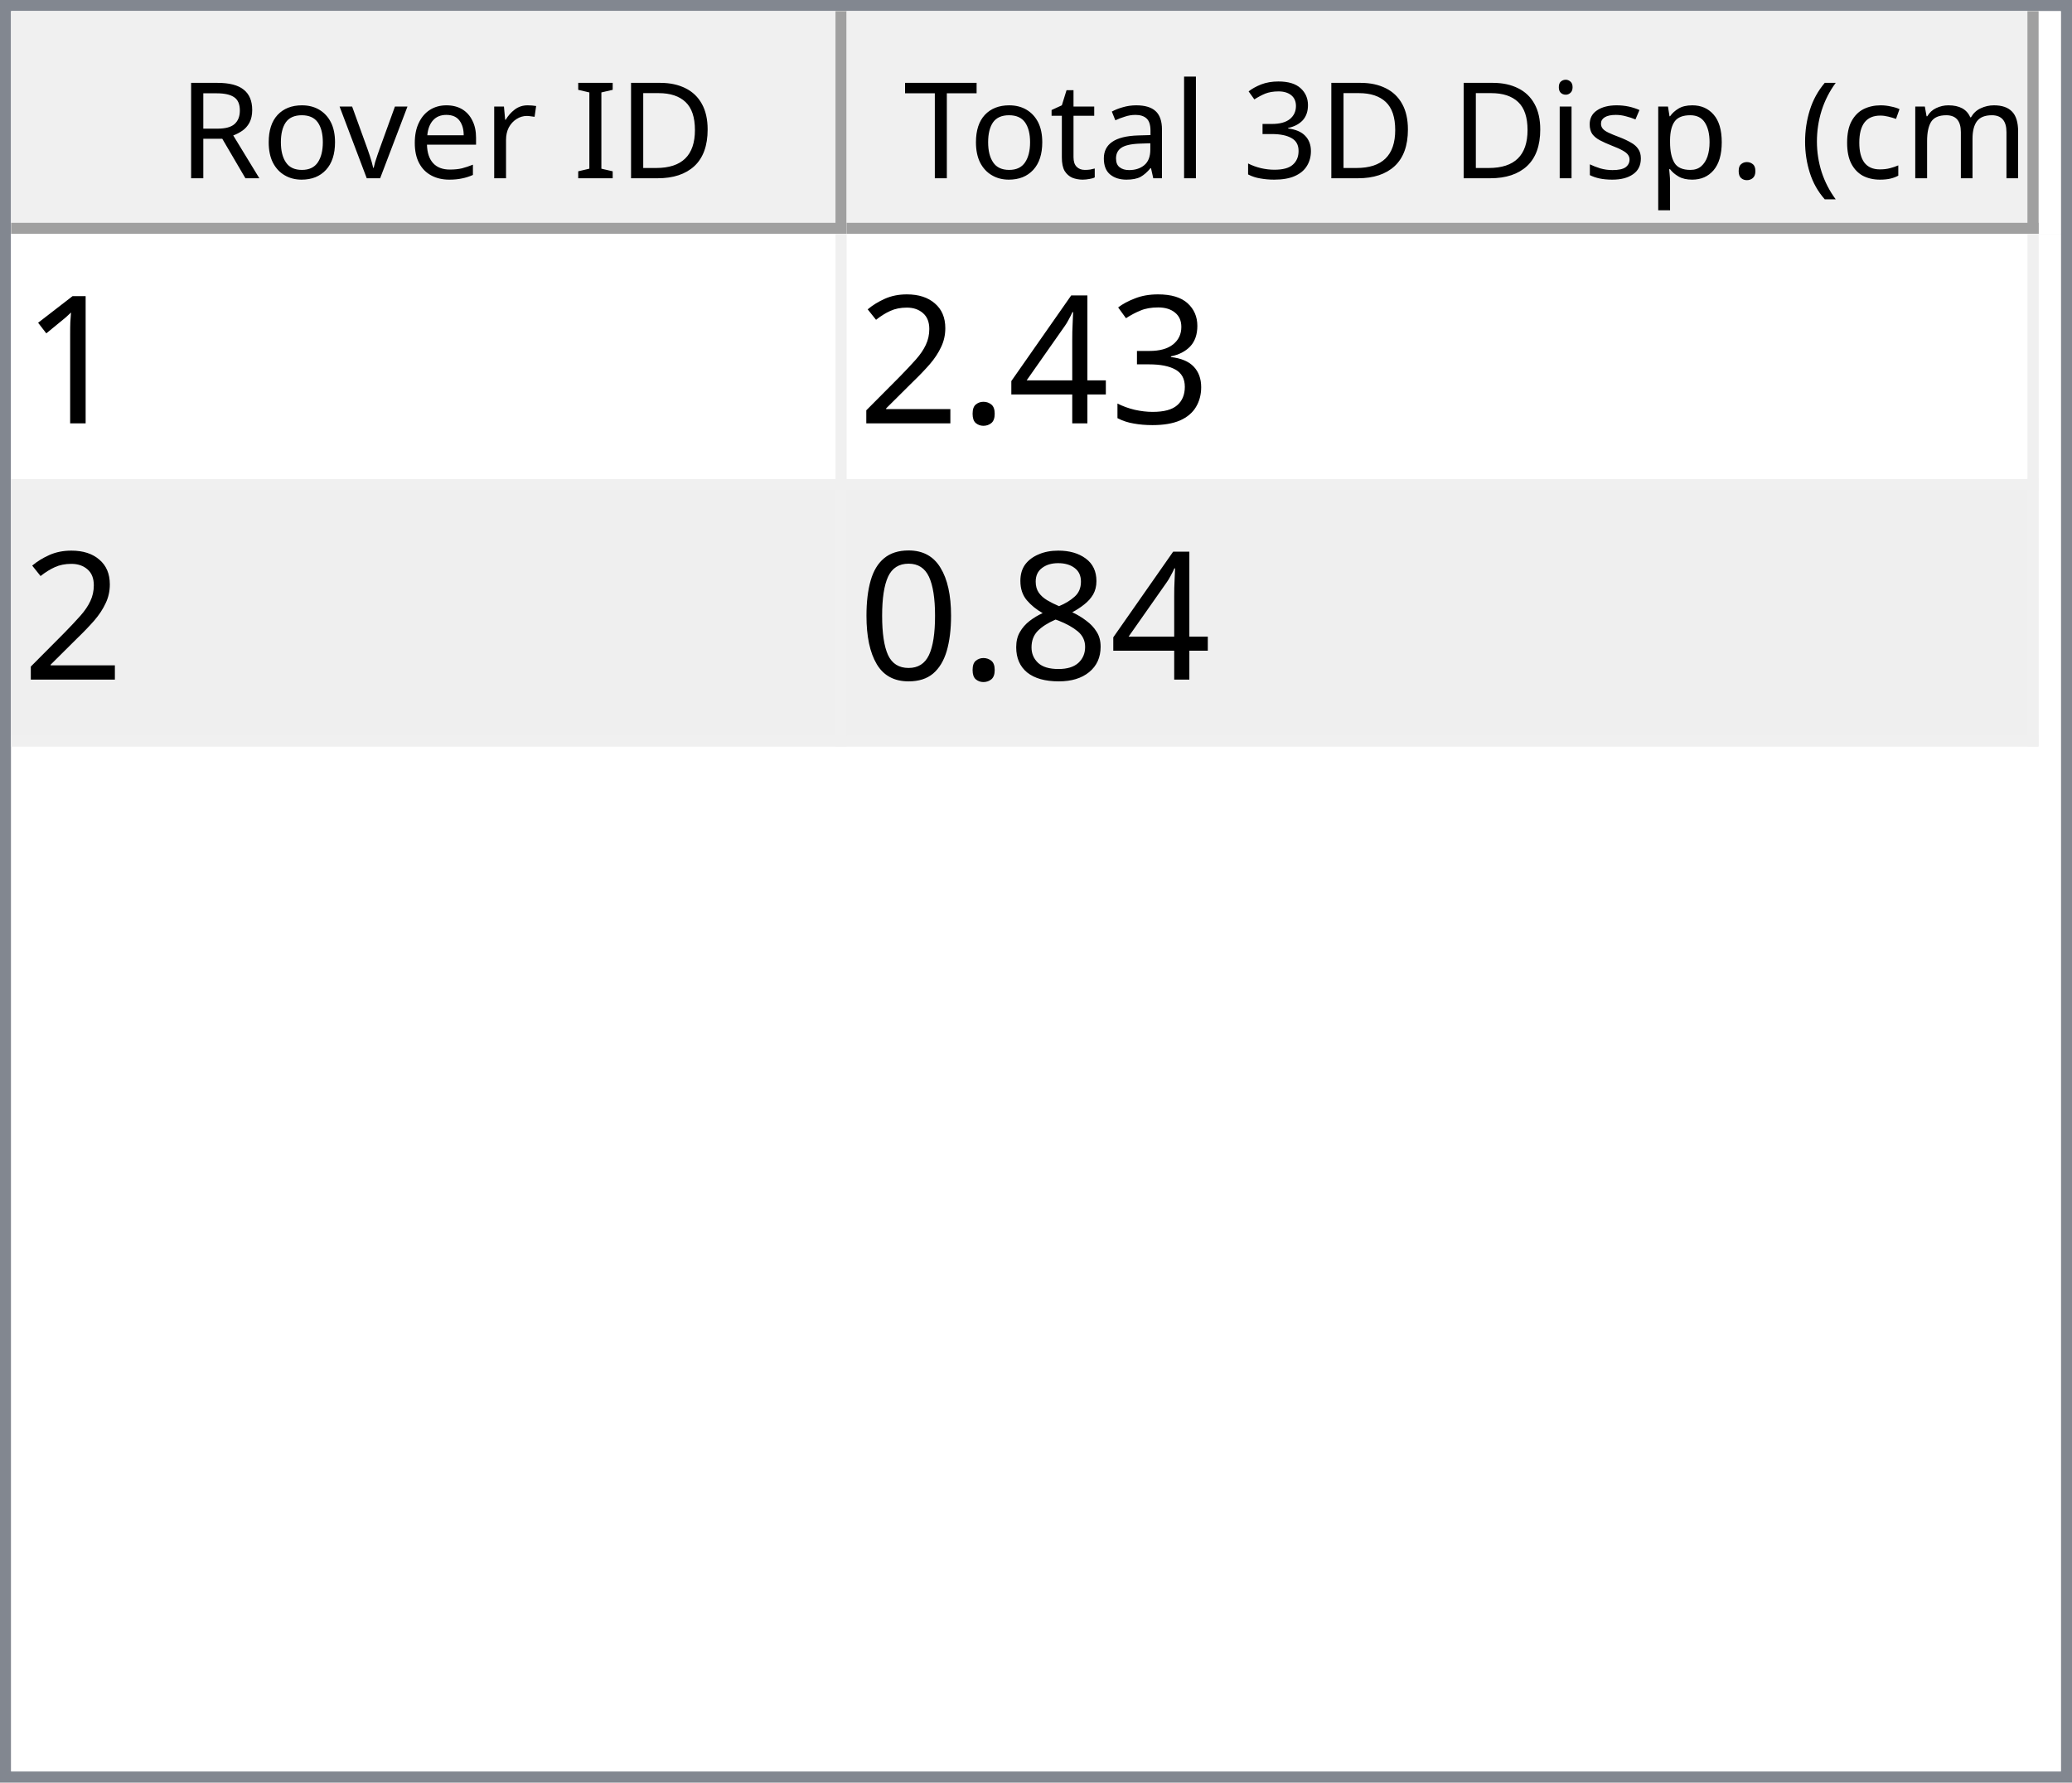
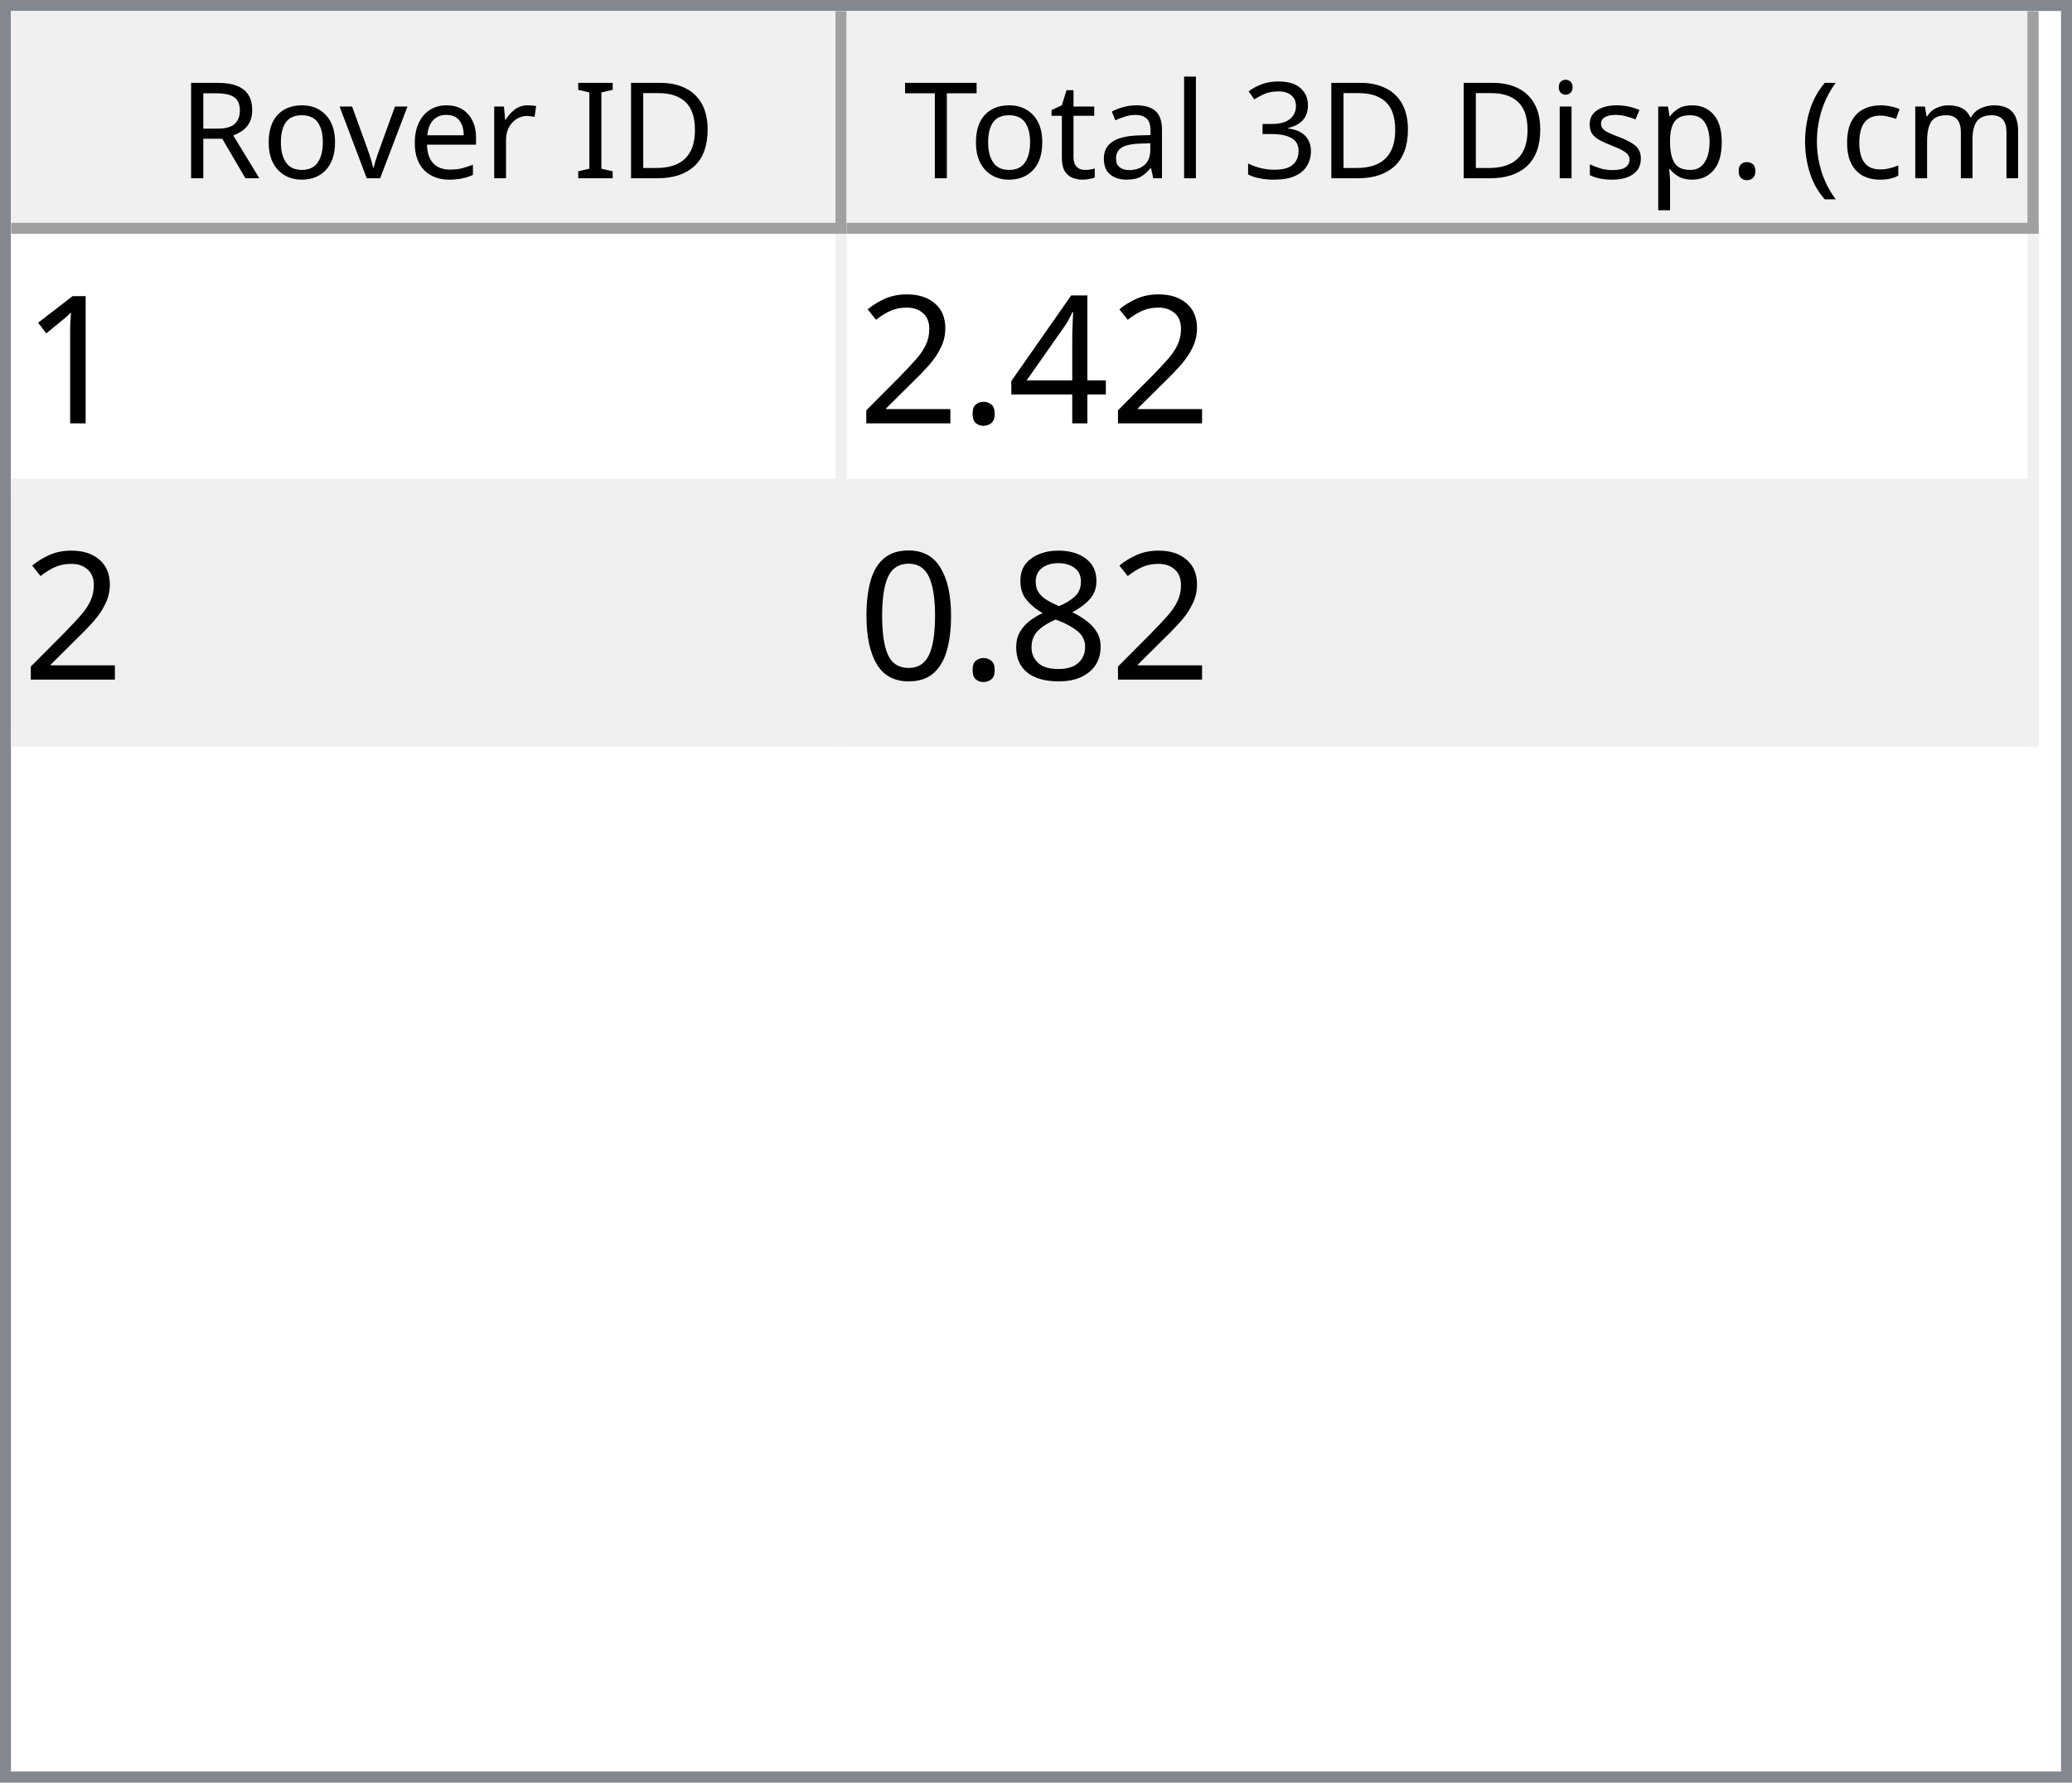
<svg xmlns="http://www.w3.org/2000/svg" style="fill-opacity:1; color-rendering:auto; color-interpolation:auto; text-rendering:auto; stroke:black; stroke-linecap:square; stroke-miterlimit:10; shape-rendering:auto; stroke-opacity:1; fill:black; stroke-dasharray:none; font-weight:normal; stroke-width:1; font-family:'Dialog'; font-style:normal; stroke-linejoin:miter; font-size:12px; stroke-dashoffset:0; image-rendering:auto;" width="186" height="160">
  <defs id="genericDefs" />
  <g>
    <defs id="defs1">
      <clipPath clipPathUnits="userSpaceOnUse" id="clipPath1">
        <path d="M0 0 L186 0 L186 160 L0 160 L0 0 Z" />
      </clipPath>
      <clipPath clipPathUnits="userSpaceOnUse" id="clipPath2">
        <path d="M0 0 L0 160 L186 160 L186 0 Z" />
      </clipPath>
      <clipPath clipPathUnits="userSpaceOnUse" id="clipPath3">
        <path d="M0 0 L0 20 L184 20 L184 0 Z" />
      </clipPath>
      <clipPath clipPathUnits="userSpaceOnUse" id="clipPath4">
        <path d="M0 0 L0 20 L75 20 L75 0 Z" />
      </clipPath>
      <clipPath clipPathUnits="userSpaceOnUse" id="clipPath5">
        <path d="M1 1 L1 19 L74 19 L74 1 Z" />
      </clipPath>
      <clipPath clipPathUnits="userSpaceOnUse" id="clipPath6">
        <path d="M0 0 L0 18 L73 18 L73 0 Z" />
      </clipPath>
      <clipPath clipPathUnits="userSpaceOnUse" id="clipPath7">
        <path d="M-0.5 -0.5 L-0.5 19.5 L74.5 19.5 L74.5 -0.5 Z" />
      </clipPath>
      <clipPath clipPathUnits="userSpaceOnUse" id="clipPath8">
        <path d="M0 0 L0 20 L107 20 L107 0 Z" />
      </clipPath>
      <clipPath clipPathUnits="userSpaceOnUse" id="clipPath9">
        <path d="M1 1 L1 19 L106 19 L106 1 Z" />
      </clipPath>
      <clipPath clipPathUnits="userSpaceOnUse" id="clipPath10">
        <path d="M0 0 L0 18 L105 18 L105 0 Z" />
      </clipPath>
      <clipPath clipPathUnits="userSpaceOnUse" id="clipPath11">
        <path d="M-0.5 -0.5 L-0.5 19.5 L106.5 19.5 L106.5 -0.5 Z" />
      </clipPath>
      <clipPath clipPathUnits="userSpaceOnUse" id="clipPath12">
        <path d="M0 0 L0 138 L184 138 L184 0 Z" />
      </clipPath>
      <clipPath clipPathUnits="userSpaceOnUse" id="clipPath13">
        <path d="M0 0 L0 46 L182 46 L182 0 Z" />
      </clipPath>
      <clipPath clipPathUnits="userSpaceOnUse" id="clipPath14">
        <path d="M-0.5 -0.5 L-0.5 45.5 L181.5 45.5 L181.5 -0.5 Z" />
      </clipPath>
      <clipPath clipPathUnits="userSpaceOnUse" id="clipPath15">
        <path d="M0 0 L0 22 L74 22 L74 0 Z" />
      </clipPath>
      <clipPath clipPathUnits="userSpaceOnUse" id="clipPath16">
        <path d="M0 0 L0 22 L106 22 L106 0 Z" />
      </clipPath>
      <font horiz-adv-x="64.551" id="font1">
        <font-face ascent="107.91" descent="25.098" units-per-em="100" style="font-style:normal; font-family:Segoe UI; font-weight:normal;" />
        <missing-glyph horiz-adv-x="64.551" d="M8.109 0 L8.109 68.266 L56.453 68.266 L56.453 0 L8.109 0 ZM15.328 7.234 L49.219 7.234 L49.219 61.031 L15.328 61.031 L15.328 7.234 Z" />
        <glyph unicode="D" horiz-adv-x="70.117" d="M9.188 0 L9.188 70.016 L28.516 70.016 Q65.531 70.016 65.531 35.891 Q65.531 19.672 55.25 9.836 Q44.969 0 27.734 0 L9.188 0 ZM17.391 62.594 L17.391 7.422 L27.828 7.422 Q41.609 7.422 49.273 14.797 Q56.938 22.172 56.938 35.688 Q56.938 62.594 28.328 62.594 L17.391 62.594 Z" />
        <glyph unicode="I" horiz-adv-x="26.611" d="M17.391 0 L9.188 0 L9.188 70.016 L17.391 70.016 L17.391 0 Z" />
        <glyph unicode=" " horiz-adv-x="27.393" d="" />
        <glyph unicode="r" horiz-adv-x="34.766" d="M34.188 41.891 Q32.078 43.5 28.125 43.5 Q23 43.5 19.555 38.672 Q16.109 33.844 16.109 25.484 L16.109 0 L8.109 0 L8.109 50 L16.109 50 L16.109 39.703 L16.312 39.703 Q18.016 44.969 21.531 47.922 Q25.047 50.875 29.391 50.875 Q32.516 50.875 34.188 50.203 L34.188 41.891 Z" />
        <glyph unicode="e" horiz-adv-x="52.295" d="M48.297 23 L12.984 23 Q13.188 14.656 17.484 10.109 Q21.781 5.562 29.297 5.562 Q37.75 5.562 44.828 11.141 L44.828 3.609 Q38.234 -1.172 27.391 -1.172 Q16.797 -1.172 10.742 5.641 Q4.688 12.453 4.688 24.812 Q4.688 36.469 11.305 43.82 Q17.922 51.172 27.734 51.172 Q37.547 51.172 42.922 44.828 Q48.297 38.484 48.297 27.203 L48.297 23 ZM40.094 29.781 Q40.047 36.719 36.75 40.578 Q33.453 44.438 27.594 44.438 Q21.922 44.438 17.969 40.383 Q14.016 36.328 13.094 29.781 L40.094 29.781 Z" />
        <glyph unicode="v" horiz-adv-x="47.9" d="M47.406 50 L27.484 0 L19.625 0 L0.688 50 L9.469 50 L22.172 13.672 Q23.578 9.672 23.922 6.688 L24.125 6.688 Q24.609 10.453 25.688 13.484 L38.969 50 L47.406 50 Z" />
        <glyph unicode="o" horiz-adv-x="58.594" d="M29 -1.172 Q17.922 -1.172 11.305 5.836 Q4.688 12.844 4.688 24.422 Q4.688 37.016 11.57 44.094 Q18.453 51.172 30.172 51.172 Q41.359 51.172 47.633 44.289 Q53.906 37.406 53.906 25.203 Q53.906 13.234 47.141 6.031 Q40.375 -1.172 29 -1.172 ZM29.594 44.438 Q21.875 44.438 17.383 39.188 Q12.891 33.938 12.891 24.703 Q12.891 15.828 17.43 10.695 Q21.969 5.562 29.594 5.562 Q37.359 5.562 41.531 10.594 Q45.703 15.625 45.703 24.906 Q45.703 34.281 41.531 39.359 Q37.359 44.438 29.594 44.438 Z" />
        <glyph unicode="R" horiz-adv-x="59.814" d="M59.375 0 L49.609 0 L37.891 19.625 Q36.281 22.359 34.766 24.289 Q33.25 26.219 31.664 27.438 Q30.078 28.656 28.25 29.219 Q26.422 29.781 24.125 29.781 L17.391 29.781 L17.391 0 L9.188 0 L9.188 70.016 L30.078 70.016 Q34.672 70.016 38.555 68.867 Q42.438 67.719 45.289 65.375 Q48.141 63.031 49.758 59.547 Q51.375 56.062 51.375 51.375 Q51.375 47.703 50.273 44.656 Q49.172 41.609 47.148 39.211 Q45.125 36.812 42.266 35.133 Q39.406 33.453 35.844 32.516 L35.844 32.328 Q37.594 31.547 38.891 30.547 Q40.188 29.547 41.359 28.18 Q42.531 26.812 43.68 25.078 Q44.828 23.344 46.234 21.047 L59.375 0 ZM17.391 62.594 L17.391 37.203 L28.516 37.203 Q31.594 37.203 34.203 38.133 Q36.812 39.062 38.719 40.797 Q40.625 42.531 41.703 45.047 Q42.781 47.562 42.781 50.688 Q42.781 56.297 39.141 59.445 Q35.5 62.594 28.609 62.594 L17.391 62.594 Z" />
        <glyph unicode=")" horiz-adv-x="30.176" d="M8.297 -15.922 L1.172 -15.922 Q16.406 2.344 16.406 26.812 Q16.406 51.469 1.078 70.016 L8.297 70.016 Q23.531 52.156 23.531 26.703 Q23.531 1.375 8.297 -15.922 Z" />
        <glyph unicode="m" horiz-adv-x="86.133" d="M79.109 0 L71.094 0 L71.094 28.719 Q71.094 37.016 68.531 40.727 Q65.969 44.438 59.906 44.438 Q54.781 44.438 51.195 39.75 Q47.609 35.062 47.609 28.516 L47.609 0 L39.594 0 L39.594 29.688 Q39.594 44.438 28.219 44.438 Q22.953 44.438 19.531 40.016 Q16.109 35.594 16.109 28.516 L16.109 0 L8.109 0 L8.109 50 L16.109 50 L16.109 42.094 L16.312 42.094 Q21.625 51.172 31.844 51.172 Q36.969 51.172 40.773 48.312 Q44.578 45.453 46 40.828 Q51.562 51.172 62.594 51.172 Q79.109 51.172 79.109 30.812 L79.109 0 Z" />
        <glyph unicode="c" horiz-adv-x="46.191" d="M42.188 2.297 Q36.422 -1.172 28.516 -1.172 Q17.828 -1.172 11.258 5.789 Q4.688 12.75 4.688 23.828 Q4.688 36.188 11.766 43.68 Q18.844 51.172 30.672 51.172 Q37.25 51.172 42.281 48.734 L42.281 40.531 Q36.719 44.438 30.375 44.438 Q22.703 44.438 17.797 38.945 Q12.891 33.453 12.891 24.516 Q12.891 15.719 17.508 10.641 Q22.125 5.562 29.891 5.562 Q36.422 5.562 42.188 9.906 L42.188 2.297 Z" />
        <glyph unicode="(" horiz-adv-x="30.176" d="M29.109 -15.922 L21.969 -15.922 Q6.844 1.375 6.844 26.703 Q6.844 52.156 21.969 70.016 L29.203 70.016 Q13.875 51.469 13.875 26.812 Q13.875 2.344 29.109 -15.922 Z" />
        <glyph unicode="." horiz-adv-x="21.68" d="M10.891 -1.078 Q8.641 -1.078 7.055 0.539 Q5.469 2.156 5.469 4.391 Q5.469 6.641 7.055 8.273 Q8.641 9.906 10.891 9.906 Q13.188 9.906 14.797 8.273 Q16.406 6.641 16.406 4.391 Q16.406 2.156 14.797 0.539 Q13.188 -1.078 10.891 -1.078 Z" />
        <glyph unicode="p" horiz-adv-x="58.789" d="M16.312 7.234 L16.109 7.234 L16.109 -23 L8.109 -23 L8.109 50 L16.109 50 L16.109 41.219 L16.312 41.219 Q22.219 51.172 33.594 51.172 Q43.266 51.172 48.688 44.461 Q54.109 37.75 54.109 26.469 Q54.109 13.922 48 6.375 Q41.891 -1.172 31.297 -1.172 Q21.578 -1.172 16.312 7.234 ZM16.109 27.391 L16.109 20.406 Q16.109 14.203 20.141 9.883 Q24.172 5.562 30.375 5.562 Q37.641 5.562 41.773 11.133 Q45.906 16.703 45.906 26.609 Q45.906 34.969 42.047 39.703 Q38.188 44.438 31.594 44.438 Q24.609 44.438 20.359 39.578 Q16.109 34.719 16.109 27.391 Z" />
        <glyph unicode="s" horiz-adv-x="42.432" d="M5.078 1.812 L5.078 10.406 Q11.625 5.562 19.484 5.562 Q30.031 5.562 30.031 12.594 Q30.031 14.594 29.125 15.992 Q28.219 17.391 26.68 18.461 Q25.141 19.531 23.07 20.383 Q21 21.234 18.609 22.172 Q15.281 23.484 12.766 24.828 Q10.25 26.172 8.57 27.859 Q6.891 29.547 6.031 31.695 Q5.172 33.844 5.172 36.719 Q5.172 40.234 6.789 42.945 Q8.406 45.656 11.086 47.484 Q13.766 49.312 17.211 50.242 Q20.656 51.172 24.312 51.172 Q30.812 51.172 35.938 48.922 L35.938 40.828 Q30.422 44.438 23.25 44.438 Q21 44.438 19.195 43.922 Q17.391 43.406 16.094 42.477 Q14.797 41.547 14.086 40.258 Q13.375 38.969 13.375 37.406 Q13.375 35.453 14.086 34.133 Q14.797 32.812 16.164 31.789 Q17.531 30.766 19.484 29.938 Q21.438 29.109 23.922 28.125 Q27.25 26.859 29.883 25.516 Q32.516 24.172 34.375 22.484 Q36.234 20.797 37.234 18.602 Q38.234 16.406 38.234 13.375 Q38.234 9.672 36.602 6.938 Q34.969 4.203 32.234 2.398 Q29.5 0.594 25.93 -0.289 Q22.359 -1.172 18.453 -1.172 Q10.75 -1.172 5.078 1.812 Z" />
        <glyph unicode="i" horiz-adv-x="24.219" d="M12.203 62.703 Q10.062 62.703 8.547 64.164 Q7.031 65.625 7.031 67.875 Q7.031 70.125 8.547 71.609 Q10.062 73.094 12.203 73.094 Q14.406 73.094 15.945 71.609 Q17.484 70.125 17.484 67.875 Q17.484 65.719 15.945 64.211 Q14.406 62.703 12.203 62.703 ZM16.109 0 L8.109 0 L8.109 50 L16.109 50 L16.109 0 Z" />
        <glyph unicode="3" horiz-adv-x="53.906" d="M46.531 19.828 Q46.531 15.094 44.75 11.211 Q42.969 7.328 39.719 4.57 Q36.469 1.812 31.93 0.297 Q27.391 -1.219 21.922 -1.219 Q11.922 -1.219 6 2.594 L6 11.188 Q13.094 5.609 22.219 5.609 Q25.875 5.609 28.828 6.539 Q31.781 7.469 33.906 9.227 Q36.031 10.984 37.18 13.477 Q38.328 15.969 38.328 19.094 Q38.328 32.812 18.797 32.812 L12.984 32.812 L12.984 39.594 L18.5 39.594 Q35.797 39.594 35.797 52.484 Q35.797 64.406 22.609 64.406 Q15.188 64.406 8.688 59.422 L8.688 67.188 Q15.375 71.188 24.609 71.188 Q29 71.188 32.57 69.969 Q36.141 68.75 38.68 66.555 Q41.219 64.359 42.609 61.281 Q44 58.203 44 54.5 Q44 40.672 30.031 36.719 L30.031 36.531 Q33.594 36.141 36.625 34.797 Q39.656 33.453 41.852 31.305 Q44.047 29.156 45.289 26.25 Q46.531 23.344 46.531 19.828 Z" />
        <glyph unicode="l" horiz-adv-x="24.219" d="M16.109 0 L8.109 0 L8.109 74.031 L16.109 74.031 L16.109 0 Z" />
        <glyph unicode="a" horiz-adv-x="50.879" d="M43.891 0 L35.891 0 L35.891 7.812 L35.688 7.812 Q30.469 -1.172 20.312 -1.172 Q12.844 -1.172 8.617 2.781 Q4.391 6.734 4.391 13.281 Q4.391 27.297 20.906 29.594 L35.891 31.688 Q35.891 44.438 25.594 44.438 Q16.547 44.438 9.281 38.281 L9.281 46.484 Q16.656 51.172 26.266 51.172 Q43.891 51.172 43.891 32.516 L43.891 0 ZM35.891 25.297 L23.828 23.641 Q18.266 22.859 15.43 20.875 Q12.594 18.891 12.594 13.875 Q12.594 10.203 15.211 7.883 Q17.828 5.562 22.172 5.562 Q28.125 5.562 32.008 9.742 Q35.891 13.922 35.891 20.312 L35.891 25.297 Z" />
        <glyph unicode="t" horiz-adv-x="33.887" d="M31.297 0.484 Q28.469 -1.078 23.828 -1.078 Q10.688 -1.078 10.688 13.578 L10.688 43.172 L2.094 43.172 L2.094 50 L10.688 50 L10.688 62.203 L18.703 64.797 L18.703 50 L31.297 50 L31.297 43.172 L18.703 43.172 L18.703 14.984 Q18.703 9.969 20.414 7.82 Q22.125 5.672 26.078 5.672 Q29.109 5.672 31.297 7.328 L31.297 0.484 Z" />
        <glyph unicode="T" horiz-adv-x="52.393" d="M50.594 62.594 L30.375 62.594 L30.375 0 L22.172 0 L22.172 62.594 L2 62.594 L2 70.016 L50.594 70.016 L50.594 62.594 Z" />
      </font>
      <font horiz-adv-x="75.0" id="font2">
        <font-face ascent="100.537" descent="21.973" units-per-em="100" style="font-style:normal; font-family:sans-serif; font-weight:normal;" />
        <missing-glyph horiz-adv-x="75.0" d="M12.5 0 L12.5 62.5 L62.5 62.5 L62.5 0 L12.5 0 ZM14.062 1.562 L60.938 1.562 L60.938 60.938 L14.062 60.938 L14.062 1.562 Z" />
        <glyph unicode="1" horiz-adv-x="55.615" d="M37.25 0 L28.469 0 L28.469 56 Q25.297 52.984 20.141 49.953 Q14.984 46.922 10.891 45.406 L10.891 53.906 Q18.266 57.375 23.781 62.305 Q29.297 67.234 31.594 71.875 L37.25 71.875 L37.25 0 Z" />
-         <glyph unicode="3" horiz-adv-x="55.615" d="M4.203 18.891 L12.984 20.062 Q14.5 12.594 18.141 9.297 Q21.781 6 27 6 Q33.203 6 37.477 10.297 Q41.75 14.594 41.75 20.953 Q41.75 27 37.797 30.93 Q33.844 34.859 27.734 34.859 Q25.25 34.859 21.531 33.891 L22.516 41.609 Q23.391 41.5 23.922 41.5 Q29.547 41.5 34.039 44.43 Q38.531 47.359 38.531 53.469 Q38.531 58.297 35.258 61.477 Q31.984 64.656 26.812 64.656 Q21.688 64.656 18.266 61.43 Q14.844 58.203 13.875 51.766 L5.078 53.328 Q6.688 62.156 12.398 67.016 Q18.109 71.875 26.609 71.875 Q32.469 71.875 37.398 69.359 Q42.328 66.844 44.945 62.5 Q47.562 58.156 47.562 53.266 Q47.562 48.641 45.07 44.828 Q42.578 41.016 37.703 38.766 Q44.047 37.312 47.562 32.695 Q51.078 28.078 51.078 21.141 Q51.078 11.766 44.242 5.25 Q37.406 -1.266 26.953 -1.266 Q17.531 -1.266 11.305 4.352 Q5.078 9.969 4.203 18.891 Z" />
        <glyph unicode="4" horiz-adv-x="55.615" d="M32.328 0 L32.328 17.141 L1.266 17.141 L1.266 25.203 L33.938 71.578 L41.109 71.578 L41.109 25.203 L50.781 25.203 L50.781 17.141 L41.109 17.141 L41.109 0 L32.328 0 ZM32.328 25.203 L32.328 57.469 L9.906 25.203 L32.328 25.203 Z" />
        <glyph unicode="." horiz-adv-x="27.783" d="M9.078 0 L9.078 10.016 L19.094 10.016 L19.094 0 L9.078 0 Z" />
        <glyph unicode="2" horiz-adv-x="55.615" d="M50.344 8.453 L50.344 0 L3.031 0 Q2.938 3.172 4.047 6.109 Q5.859 10.938 9.836 15.625 Q13.812 20.312 21.344 26.469 Q33.016 36.031 37.117 41.625 Q41.219 47.219 41.219 52.203 Q41.219 57.422 37.477 61.008 Q33.734 64.594 27.734 64.594 Q21.391 64.594 17.578 60.789 Q13.766 56.984 13.719 50.25 L4.688 51.172 Q5.609 61.281 11.664 66.578 Q17.719 71.875 27.938 71.875 Q38.234 71.875 44.242 66.164 Q50.25 60.453 50.25 52 Q50.25 47.703 48.492 43.555 Q46.734 39.406 42.656 34.812 Q38.578 30.219 29.109 22.219 Q21.188 15.578 18.945 13.211 Q16.703 10.844 15.234 8.453 L50.344 8.453 Z" />
        <glyph unicode="8" horiz-adv-x="55.615" d="M17.672 38.812 Q12.203 40.828 9.57 44.539 Q6.938 48.25 6.938 53.422 Q6.938 61.234 12.555 66.555 Q18.172 71.875 27.484 71.875 Q36.859 71.875 42.578 66.43 Q48.297 60.984 48.297 53.172 Q48.297 48.188 45.68 44.508 Q43.062 40.828 37.75 38.812 Q44.344 36.672 47.781 31.883 Q51.219 27.094 51.219 20.453 Q51.219 11.281 44.727 5.031 Q38.234 -1.219 27.641 -1.219 Q17.047 -1.219 10.547 5.055 Q4.047 11.328 4.047 20.703 Q4.047 27.688 7.594 32.398 Q11.141 37.109 17.672 38.812 ZM15.922 53.719 Q15.922 48.641 19.195 45.414 Q22.469 42.188 27.688 42.188 Q32.766 42.188 36.016 45.383 Q39.266 48.578 39.266 53.219 Q39.266 58.062 35.914 61.359 Q32.562 64.656 27.594 64.656 Q22.562 64.656 19.242 61.43 Q15.922 58.203 15.922 53.719 ZM13.094 20.656 Q13.094 16.891 14.875 13.375 Q16.656 9.859 20.172 7.93 Q23.688 6 27.734 6 Q34.031 6 38.133 10.055 Q42.234 14.109 42.234 20.359 Q42.234 26.703 38.016 30.859 Q33.797 35.016 27.438 35.016 Q21.234 35.016 17.164 30.914 Q13.094 26.812 13.094 20.656 Z" />
        <glyph unicode="0" horiz-adv-x="55.615" d="M4.156 35.297 Q4.156 48 6.766 55.742 Q9.375 63.484 14.523 67.68 Q19.672 71.875 27.484 71.875 Q33.25 71.875 37.594 69.555 Q41.938 67.234 44.773 62.867 Q47.609 58.5 49.219 52.227 Q50.828 45.953 50.828 35.297 Q50.828 22.703 48.242 14.969 Q45.656 7.234 40.508 3.008 Q35.359 -1.219 27.484 -1.219 Q17.141 -1.219 11.234 6.203 Q4.156 15.141 4.156 35.297 ZM13.188 35.297 Q13.188 17.672 17.312 11.836 Q21.438 6 27.484 6 Q33.547 6 37.672 11.859 Q41.797 17.719 41.797 35.297 Q41.797 52.984 37.672 58.789 Q33.547 64.594 27.391 64.594 Q21.344 64.594 17.719 59.469 Q13.188 52.938 13.188 35.297 Z" />
      </font>
    </defs>
    <g style="fill:white; stroke:white;">
      <rect x="0" y="0" width="186" style="clip-path:url(#clipPath1); stroke:none;" height="160" />
    </g>
    <g style="fill:white; text-rendering:optimizeSpeed; color-rendering:optimizeSpeed; image-rendering:optimizeSpeed; shape-rendering:crispEdges; stroke:white; color-interpolation:sRGB;">
      <rect x="0" width="186" height="160" y="0" style="stroke:none;" />
      <path style="stroke:none;" d="M0 160 L186 160 L186 0 L0 0 Z" />
    </g>
    <g style="fill:rgb(240,240,240); font-family:'Segoe UI'; stroke:rgb(240,240,240);">
      <rect x="0" y="0" width="186" style="clip-path:url(#clipPath2); stroke:none;" height="160" />
    </g>
    <g style="fill:rgb(130,135,144); font-family:'Segoe UI'; stroke:rgb(130,135,144);">
      <path d="M0 0 L186 0 L186 160 L0 160 L0 0 ZM1 1 L185 1 L185 159 L1 159 L1 1 Z" style="fill-rule:evenodd; clip-path:url(#clipPath2); stroke:none;" />
    </g>
    <g style="fill:white; font-family:'Segoe UI'; stroke:white;" transform="translate(1,1)">
      <rect x="0" y="0" width="184" style="clip-path:url(#clipPath3); stroke:none;" height="20" />
    </g>
    <g style="fill:rgb(240,240,240); font-family:'Segoe UI'; stroke:rgb(240,240,240);" transform="translate(1,1)">
      <rect x="0" y="0" width="75" style="clip-path:url(#clipPath4); stroke:none;" height="20" />
    </g>
    <g style="font-family:'Segoe UI';" transform="translate(2,2)">
      <text x="14" xml:space="preserve" y="14" style="clip-path:url(#clipPath6); stroke:none;">Rover ID</text>
    </g>
    <g style="fill:rgb(160,160,160); font-family:'Segoe UI'; stroke:rgb(160,160,160); stroke-linejoin:bevel;" transform="translate(1.5,1.5)">
      <line x1="74" x2="74" y1="0" style="fill:none; clip-path:url(#clipPath7);" y2="19" />
    </g>
    <g style="fill:rgb(160,160,160); font-family:'Segoe UI'; stroke:rgb(160,160,160); stroke-linejoin:bevel;" transform="matrix(1,0,0,1,1,1) translate(0.5,0.5)">
      <line x1="0" x2="74" y1="19" style="fill:none; clip-path:url(#clipPath7);" y2="19" />
    </g>
    <g style="fill:rgb(240,240,240); font-family:'Segoe UI'; stroke:rgb(240,240,240);" transform="translate(76,1)">
      <rect x="0" y="0" width="107" style="clip-path:url(#clipPath8); stroke:none;" height="20" />
    </g>
    <g style="font-family:'Segoe UI';" transform="translate(77,2)">
      <text x="1" xml:space="preserve" y="14" style="clip-path:url(#clipPath10); stroke:none;"> Total 3D Disp. (cm)</text>
    </g>
    <g style="fill:rgb(160,160,160); font-family:'Segoe UI'; stroke:rgb(160,160,160); stroke-linejoin:bevel;" transform="translate(76.5,1.5)">
      <line x1="106" x2="106" y1="0" style="fill:none; clip-path:url(#clipPath11);" y2="19" />
    </g>
    <g style="fill:rgb(160,160,160); font-family:'Segoe UI'; stroke:rgb(160,160,160); stroke-linejoin:bevel;" transform="matrix(1,0,0,1,76,1) translate(0.5,0.5)">
      <line x1="0" x2="106" y1="19" style="fill:none; clip-path:url(#clipPath11);" y2="19" />
    </g>
    <g style="fill:white; font-family:'Segoe UI'; stroke:white;" transform="translate(1,21)">
      <rect x="0" y="0" width="184" style="clip-path:url(#clipPath12); stroke:none;" height="138" />
    </g>
    <g style="fill:rgb(240,240,240); font-size:16px; font-family:sans-serif; stroke:rgb(240,240,240);" transform="translate(1,21)">
      <rect x="0" y="0" width="182" style="clip-path:url(#clipPath13); stroke:none;" height="46" />
      <line transform="translate(0.5,0.5)" x1="0" x2="181" y1="22" style="clip-path:url(#clipPath14); fill:none; stroke-linejoin:bevel;" y2="22" />
    </g>
    <g transform="matrix(1,0,0,1,1,21) translate(0.5,0.5)" style="fill:rgb(240,240,240); font-size:16px; font-family:sans-serif; stroke:rgb(240,240,240); stroke-linejoin:bevel;">
      <line x1="0" x2="181" y1="45" style="fill:none; clip-path:url(#clipPath14);" y2="45" />
    </g>
    <g transform="matrix(1,0,0,1,1,21) translate(0.5,0.5)" style="fill:rgb(240,240,240); font-size:16px; font-family:sans-serif; stroke:rgb(240,240,240); stroke-linejoin:bevel;">
      <line x1="74" x2="74" y1="0" style="fill:none; clip-path:url(#clipPath14);" y2="45" />
    </g>
    <g transform="matrix(1,0,0,1,1,21) translate(0.5,0.5)" style="fill:rgb(240,240,240); font-size:16px; font-family:sans-serif; stroke:rgb(240,240,240); stroke-linejoin:bevel;">
      <line x1="181" x2="181" y1="0" style="fill:none; clip-path:url(#clipPath14);" y2="45" />
    </g>
    <g style="fill:white; font-size:16px; font-family:sans-serif; stroke:white;" transform="matrix(1,0,0,1,1,21)">
      <rect x="0" y="0" width="74" style="clip-path:url(#clipPath15); stroke:none;" height="22" />
      <text x="1" y="17" style="fill:black; clip-path:url(#clipPath15); stroke:none;" xml:space="preserve">1</text>
    </g>
    <g style="fill:white; font-size:16px; font-family:sans-serif; stroke:white;" transform="matrix(1,0,0,1,1,21) translate(75,0)">
      <rect x="0" y="0" width="106" style="clip-path:url(#clipPath16); stroke:none;" height="22" />
-       <text x="1" y="17" style="fill:black; clip-path:url(#clipPath16); stroke:none;" xml:space="preserve">2.43</text>
+       <text x="1" y="17" style="fill:black; clip-path:url(#clipPath16); stroke:none;" xml:space="preserve">2.42</text>
    </g>
    <g style="fill:rgb(239,239,239); font-size:16px; font-family:sans-serif; stroke:rgb(239,239,239);" transform="matrix(1,0,0,1,1,21) translate(0,23)">
      <rect x="0" y="0" width="74" style="clip-path:url(#clipPath15); stroke:none;" height="22" />
      <text x="1" y="17" style="fill:black; clip-path:url(#clipPath15); stroke:none;" xml:space="preserve">2</text>
    </g>
    <g style="fill:rgb(239,239,239); font-size:16px; font-family:sans-serif; stroke:rgb(239,239,239);" transform="matrix(1,0,0,1,1,21) translate(75,23)">
      <rect x="0" y="0" width="106" style="clip-path:url(#clipPath16); stroke:none;" height="22" />
-       <text x="1" y="17" style="fill:black; clip-path:url(#clipPath16); stroke:none;" xml:space="preserve">0.84</text>
+       <text x="1" y="17" style="fill:black; clip-path:url(#clipPath16); stroke:none;" xml:space="preserve">0.82</text>
    </g>
  </g>
</svg>
